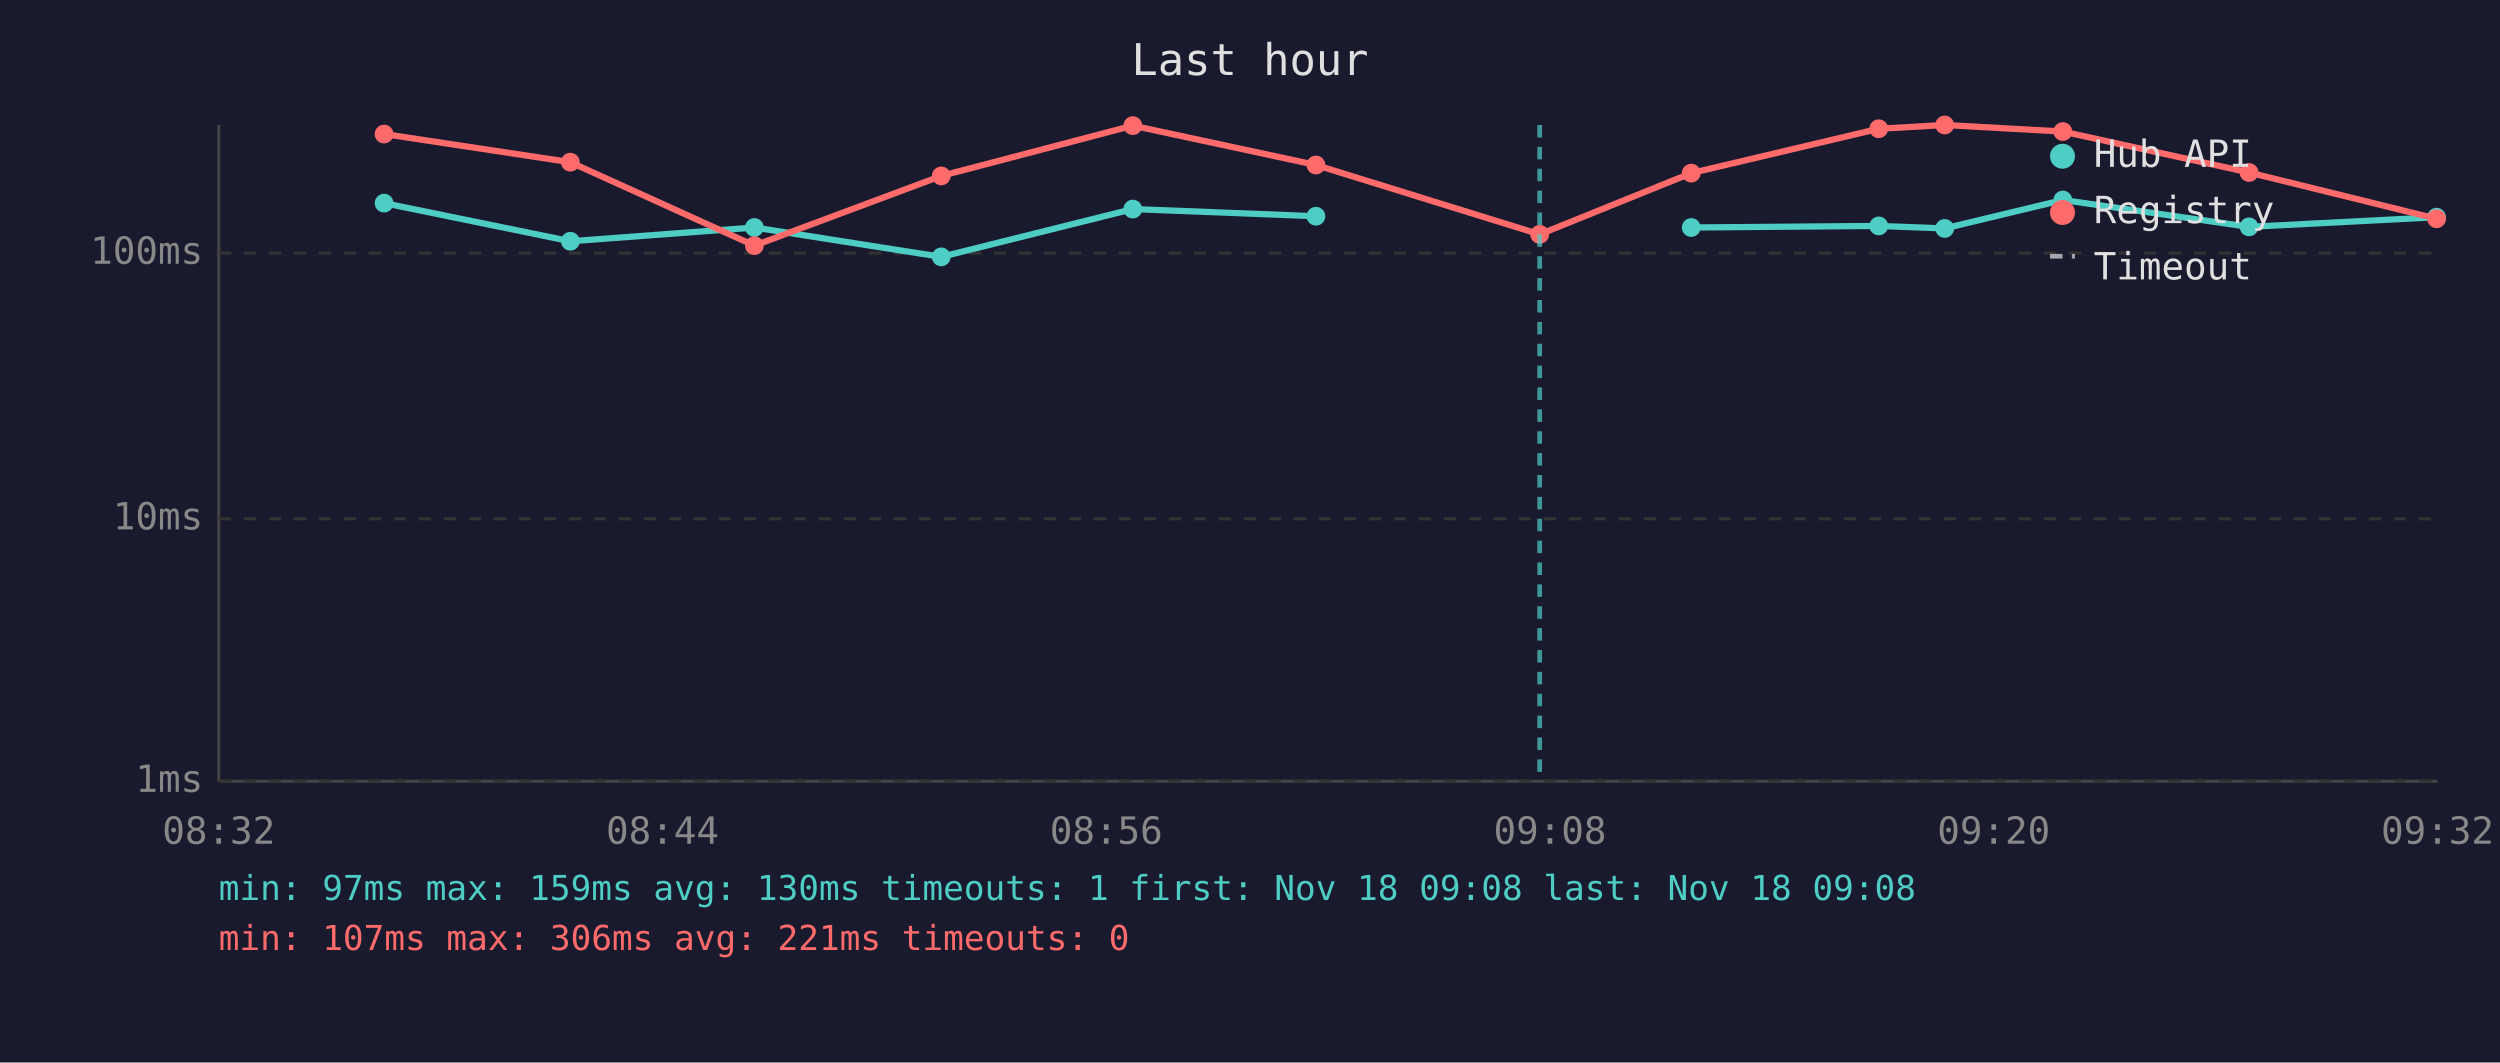
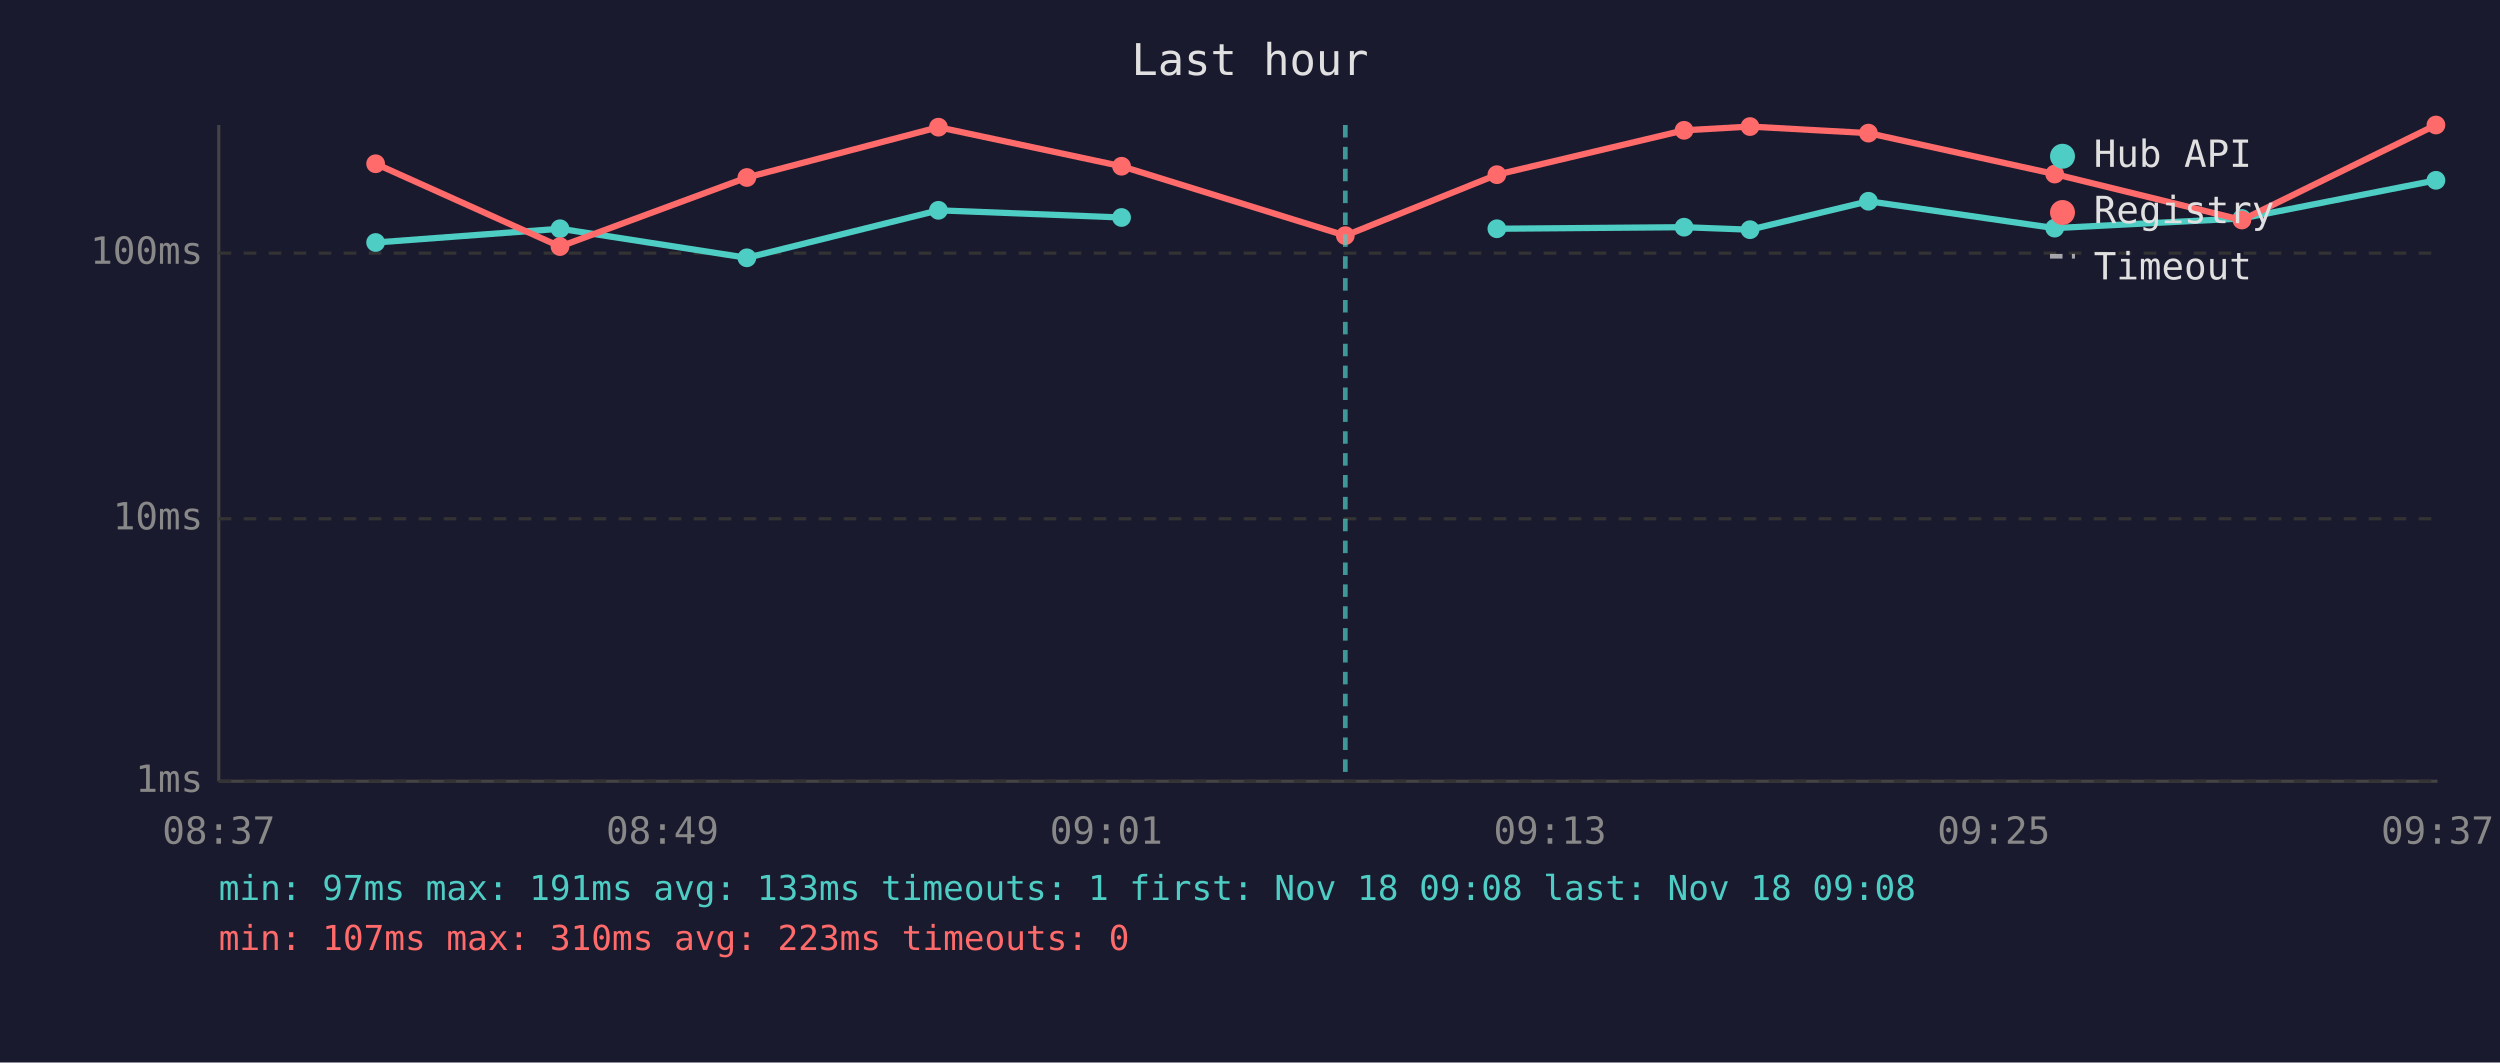
<svg xmlns="http://www.w3.org/2000/svg" viewBox="0 0 800 340" font-family="monospace" font-size="12">
  <rect width="800" height="340" fill="#1a1a2e" />
  <text x="400" y="24" fill="#e0e0e0" font-size="14" text-anchor="middle">Last hour</text>
  <line x1="70" y1="40" x2="70" y2="250" stroke="#444" stroke-width="1" />
  <line x1="70" y1="250" x2="780" y2="250" stroke="#444" stroke-width="1" />
  <line x1="70" y1="250" x2="780" y2="250" stroke="#333" stroke-width="1" stroke-dasharray="4" />
  <text x="65" y="250" fill="#888" text-anchor="end" dominant-baseline="middle">1ms</text>
  <line x1="70" y1="166" x2="780" y2="166" stroke="#333" stroke-width="1" stroke-dasharray="4" />
  <text x="65" y="166" fill="#888" text-anchor="end" dominant-baseline="middle">10ms</text>
  <line x1="70" y1="81" x2="780" y2="81" stroke="#333" stroke-width="1" stroke-dasharray="4" />
  <text x="65" y="81" fill="#888" text-anchor="end" dominant-baseline="middle">100ms</text>
-   <text x="70" y="270" fill="#888" text-anchor="middle">08:32</text>
-   <text x="212" y="270" fill="#888" text-anchor="middle">08:44</text>
-   <text x="354" y="270" fill="#888" text-anchor="middle">08:56</text>
-   <text x="496" y="270" fill="#888" text-anchor="middle">09:08</text>
-   <text x="638" y="270" fill="#888" text-anchor="middle">09:20</text>
-   <text x="780" y="270" fill="#888" text-anchor="middle">09:32</text>
-   <polyline points="122.9,65.0 182.5,77.2 241.4,72.8 301.2,82.2 362.5,66.9 421.1,69.2" fill="none" stroke="#4ecdc4" stroke-width="2" opacity="1" />
-   <circle cx="122.9" cy="65.0" r="3" fill="#4ecdc4" />
-   <circle cx="182.5" cy="77.2" r="3" fill="#4ecdc4" />
-   <circle cx="241.4" cy="72.8" r="3" fill="#4ecdc4" />
-   <circle cx="301.2" cy="82.2" r="3" fill="#4ecdc4" />
-   <circle cx="362.5" cy="66.9" r="3" fill="#4ecdc4" />
-   <circle cx="421.1" cy="69.2" r="3" fill="#4ecdc4" />
-   <polyline points="541.2,72.8 601.2,72.3 622.3,73.1 660.1,64.0 719.7,72.6 779.7,69.5" fill="none" stroke="#4ecdc4" stroke-width="2" opacity="1" />
-   <circle cx="541.2" cy="72.8" r="3" fill="#4ecdc4" />
-   <circle cx="601.2" cy="72.3" r="3" fill="#4ecdc4" />
-   <circle cx="622.3" cy="73.1" r="3" fill="#4ecdc4" />
-   <circle cx="660.1" cy="64.0" r="3" fill="#4ecdc4" />
-   <circle cx="719.7" cy="72.6" r="3" fill="#4ecdc4" />
-   <circle cx="779.7" cy="69.5" r="3" fill="#4ecdc4" />
-   <polyline points="122.9,42.9 182.5,51.9 241.4,78.6 301.2,56.3 362.5,40.2 421.1,52.8 492.7,75.0 541.2,55.4 601.2,41.2 622.3,40.0 660.1,42.1 719.7,55.2 779.7,70.0" fill="none" stroke="#ff6b6b" stroke-width="2" opacity="1" />
-   <circle cx="122.9" cy="42.9" r="3" fill="#ff6b6b" />
-   <circle cx="182.5" cy="51.9" r="3" fill="#ff6b6b" />
-   <circle cx="241.4" cy="78.6" r="3" fill="#ff6b6b" />
-   <circle cx="301.2" cy="56.3" r="3" fill="#ff6b6b" />
-   <circle cx="362.5" cy="40.2" r="3" fill="#ff6b6b" />
-   <circle cx="421.1" cy="52.8" r="3" fill="#ff6b6b" />
-   <circle cx="492.7" cy="75.0" r="3" fill="#ff6b6b" />
-   <circle cx="541.2" cy="55.4" r="3" fill="#ff6b6b" />
-   <circle cx="601.2" cy="41.2" r="3" fill="#ff6b6b" />
-   <circle cx="622.3" cy="40.0" r="3" fill="#ff6b6b" />
-   <circle cx="660.1" cy="42.1" r="3" fill="#ff6b6b" />
-   <circle cx="719.7" cy="55.2" r="3" fill="#ff6b6b" />
-   <circle cx="779.7" cy="70.0" r="3" fill="#ff6b6b" />
-   <line x1="492.7" y1="40" x2="492.7" y2="250" stroke="#4ecdc4" stroke-width="1.5" stroke-dasharray="4,3" opacity="0.7" />
+   <text x="70" y="270" fill="#888" text-anchor="middle">08:37</text>
+   <text x="212" y="270" fill="#888" text-anchor="middle">08:49</text>
+   <text x="354" y="270" fill="#888" text-anchor="middle">09:01</text>
+   <text x="496" y="270" fill="#888" text-anchor="middle">09:13</text>
+   <text x="638" y="270" fill="#888" text-anchor="middle">09:25</text>
+   <text x="780" y="270" fill="#888" text-anchor="middle">09:37</text>
+   <polyline points="120.2,77.6 179.2,73.2 239.0,82.5 300.3,67.3 358.9,69.6" fill="none" stroke="#4ecdc4" stroke-width="2" opacity="1" />
+   <circle cx="120.2" cy="77.6" r="3" fill="#4ecdc4" />
+   <circle cx="179.2" cy="73.2" r="3" fill="#4ecdc4" />
+   <circle cx="239.0" cy="82.5" r="3" fill="#4ecdc4" />
+   <circle cx="300.3" cy="67.3" r="3" fill="#4ecdc4" />
+   <circle cx="358.9" cy="69.6" r="3" fill="#4ecdc4" />
+   <polyline points="479.0,73.2 538.9,72.7 560.0,73.5 597.9,64.4 657.5,73.0 717.4,69.9 779.5,57.7" fill="none" stroke="#4ecdc4" stroke-width="2" opacity="1" />
+   <circle cx="479.0" cy="73.2" r="3" fill="#4ecdc4" />
+   <circle cx="538.9" cy="72.7" r="3" fill="#4ecdc4" />
+   <circle cx="560.0" cy="73.5" r="3" fill="#4ecdc4" />
+   <circle cx="597.9" cy="64.4" r="3" fill="#4ecdc4" />
+   <circle cx="657.5" cy="73.0" r="3" fill="#4ecdc4" />
+   <circle cx="717.4" cy="69.9" r="3" fill="#4ecdc4" />
+   <circle cx="779.5" cy="57.7" r="3" fill="#4ecdc4" />
+   <polyline points="120.2,52.4 179.2,78.9 239.0,56.8 300.3,40.7 358.9,53.2 430.5,75.4 479.0,55.9 538.9,41.7 560.0,40.5 597.9,42.6 657.5,55.7 717.4,70.4 779.5,40.0" fill="none" stroke="#ff6b6b" stroke-width="2" opacity="1" />
+   <circle cx="120.2" cy="52.4" r="3" fill="#ff6b6b" />
+   <circle cx="179.2" cy="78.9" r="3" fill="#ff6b6b" />
+   <circle cx="239.0" cy="56.8" r="3" fill="#ff6b6b" />
+   <circle cx="300.3" cy="40.7" r="3" fill="#ff6b6b" />
+   <circle cx="358.9" cy="53.2" r="3" fill="#ff6b6b" />
+   <circle cx="430.5" cy="75.4" r="3" fill="#ff6b6b" />
+   <circle cx="479.0" cy="55.9" r="3" fill="#ff6b6b" />
+   <circle cx="538.9" cy="41.7" r="3" fill="#ff6b6b" />
+   <circle cx="560.0" cy="40.5" r="3" fill="#ff6b6b" />
+   <circle cx="597.9" cy="42.6" r="3" fill="#ff6b6b" />
+   <circle cx="657.5" cy="55.7" r="3" fill="#ff6b6b" />
+   <circle cx="717.4" cy="70.4" r="3" fill="#ff6b6b" />
+   <circle cx="779.5" cy="40.0" r="3" fill="#ff6b6b" />
+   <line x1="430.5" y1="40" x2="430.5" y2="250" stroke="#4ecdc4" stroke-width="1.5" stroke-dasharray="4,3" opacity="0.7" />
  <circle cx="660" cy="50" r="4" fill="#4ecdc4" />
  <text x="670" y="50" fill="#e0e0e0" dominant-baseline="middle">Hub API</text>
  <circle cx="660" cy="68" r="4" fill="#ff6b6b" />
  <text x="670" y="68" fill="#e0e0e0" dominant-baseline="middle">Registry</text>
  <line x1="656" y1="82" x2="664" y2="82" stroke="#e0e0e0" stroke-width="1.5" stroke-dasharray="4,3" opacity="0.7" />
  <text x="670" y="86" fill="#e0e0e0" dominant-baseline="middle">Timeout</text>
-   <text x="70" y="288" fill="#4ecdc4" font-size="11">min: 97ms  max: 159ms  avg: 130ms  timeouts: 1  first: Nov 18 09:08  last: Nov 18 09:08</text>
-   <text x="70" y="304" fill="#ff6b6b" font-size="11">min: 107ms  max: 306ms  avg: 221ms  timeouts: 0</text>
+   <text x="70" y="288" fill="#4ecdc4" font-size="11">min: 97ms  max: 191ms  avg: 133ms  timeouts: 1  first: Nov 18 09:08  last: Nov 18 09:08</text>
+   <text x="70" y="304" fill="#ff6b6b" font-size="11">min: 107ms  max: 310ms  avg: 223ms  timeouts: 0</text>
</svg>
